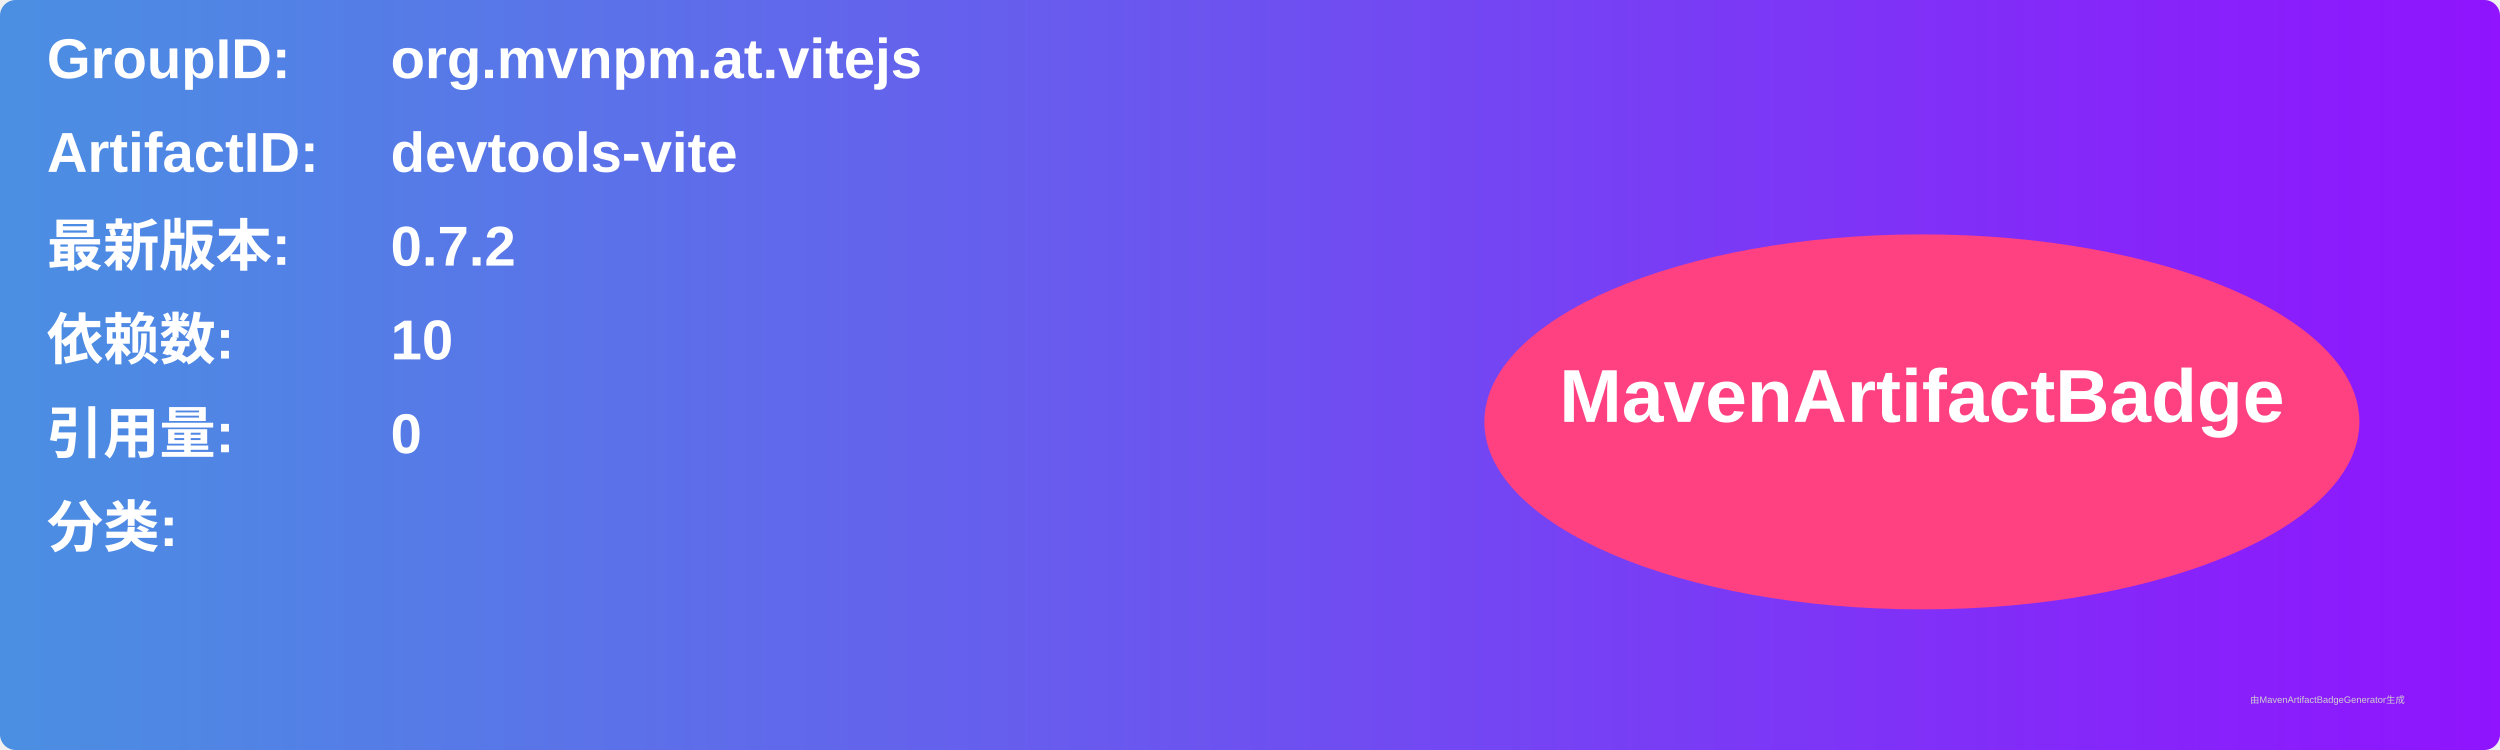
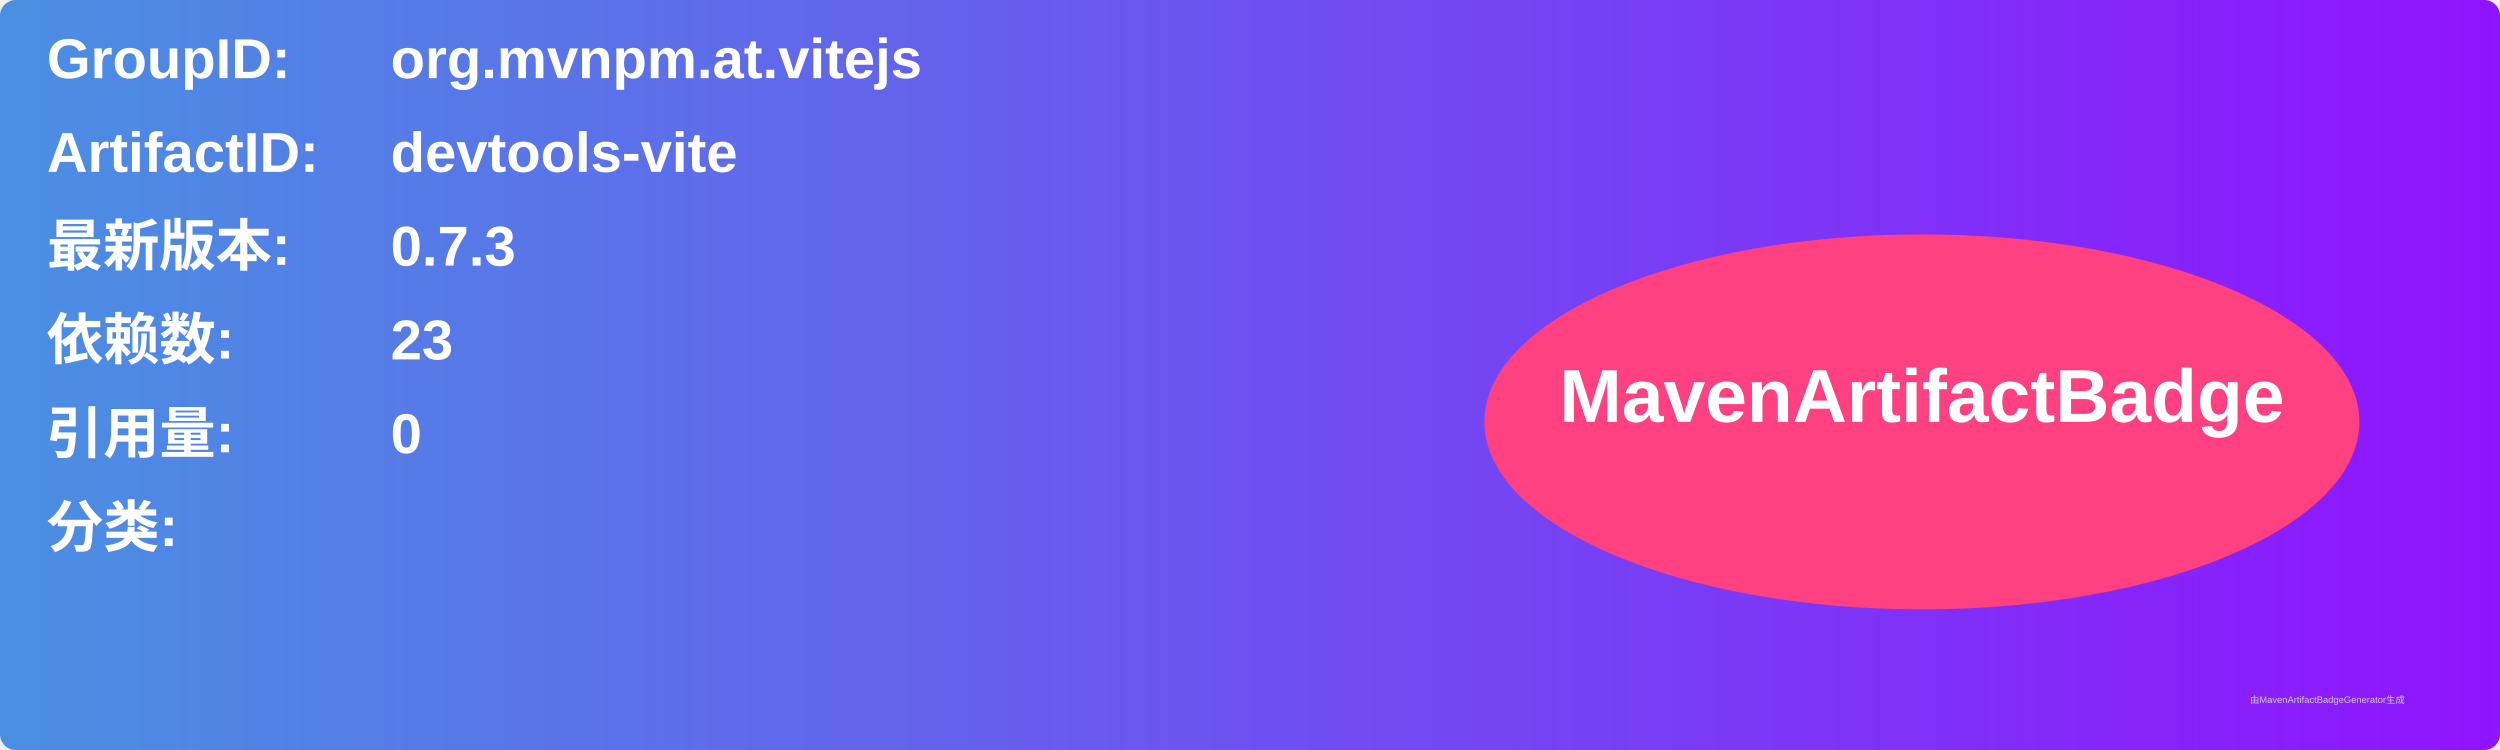
<svg xmlns="http://www.w3.org/2000/svg" width="800" height="240" viewBox="0 0 800 240">
  <linearGradient id="grad" x1="0%" y1="0%" x2="100%" y2="0%">
    <stop offset="0%" stop-color="#4a90e2" />
    <stop offset="100%" stop-color="#9013fe" />
  </linearGradient>
  <rect width="100%" height="100%" rx="5" ry="5" fill="url(#grad)" />
  <g transform="translate(15, 15)">
    <text x="0" y="10" font-family="Arial" font-size="18" fill="white" font-weight="bold" width="260">GroupID:</text>
    <text x="110" y="10" font-family="Arial" font-size="18" fill="white" font-weight="bold" width="460">org.mvnpm.at.vitejs</text>
    <text x="0" y="40" font-family="Arial" font-size="18" fill="white" font-weight="bold" width="260">ArtifactID:</text>
    <text x="110" y="40" font-family="Arial" font-size="18" fill="white" font-weight="bold" width="460">devtools-vite</text>
    <text x="0" y="70" font-family="Arial" font-size="18" fill="white" font-weight="bold">最新版本:</text>
    <text x="110" y="70" font-family="Arial" font-size="18" fill="white" font-weight="bold">
-       <tspan font-weight="bold">0.7.2</tspan>
+       <tspan font-weight="bold">0.7.3</tspan>
    </text>
    <text x="0" y="100" font-family="Arial" font-size="18" fill="white" font-weight="bold">依赖数: </text>
    <text x="110" y="100" font-family="Arial" font-size="18" fill="white">
-       <tspan font-weight="bold">10</tspan>
+       <tspan font-weight="bold">23</tspan>
    </text>
    <text x="0" y="130" font-family="Arial" font-size="18" fill="white" font-weight="bold">引用量: </text>
    <text x="110" y="130" font-family="Arial" font-size="18" fill="white">
      <tspan font-weight="bold">0</tspan>
    </text>
    <text x="0" y="160" font-family="Arial" font-size="18" fill="white" font-weight="bold">分类:</text>
    <text x="10" y="190" font-family="Arial" font-size="10" fill="white">
      <tspan font-weight="bold" />
    </text>
    <ellipse cx="600" cy="120" rx="140" ry="60" fill="#ff4081" />
    <text x="600" y="120" text-anchor="middle" font-family="Arial" font-size="24" fill="white" font-weight="bold">MavenArtifactBadge</text>
  </g>
  <text x="720" y="225" font-family="Arial" font-size="3" fill="#d0d0d0">由MavenArtifactBadgeGenerator生成</text>
</svg>
